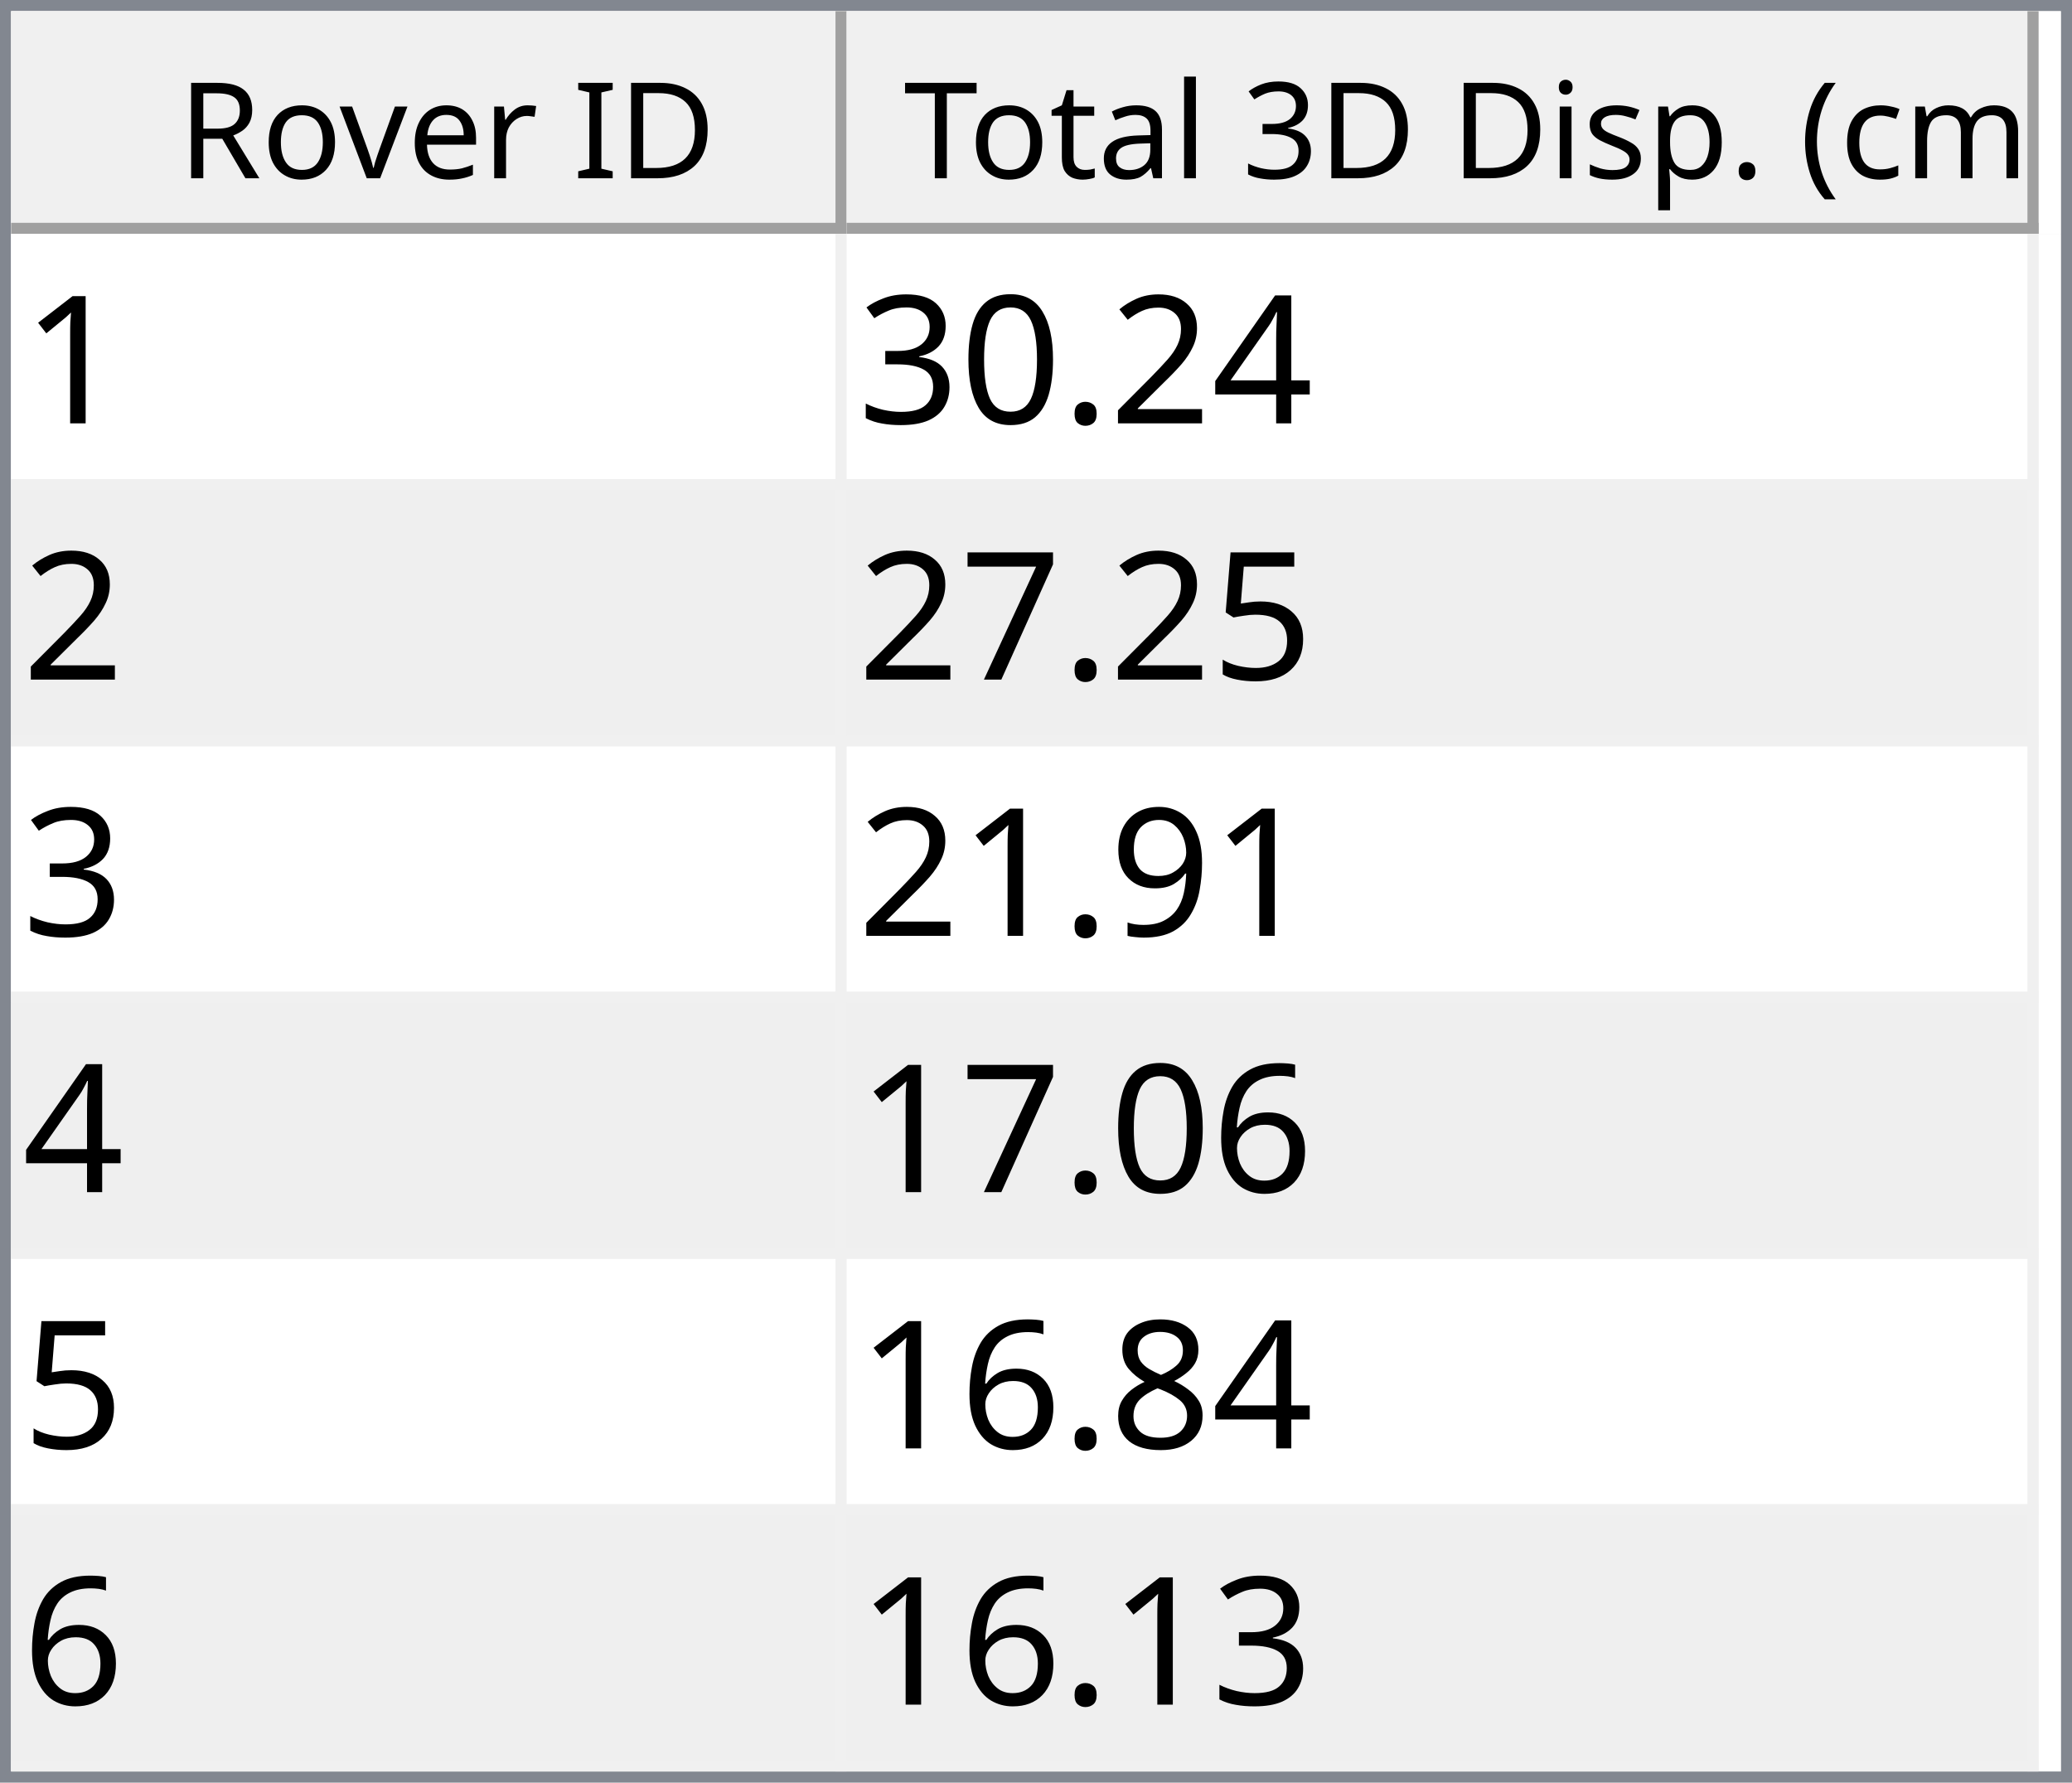
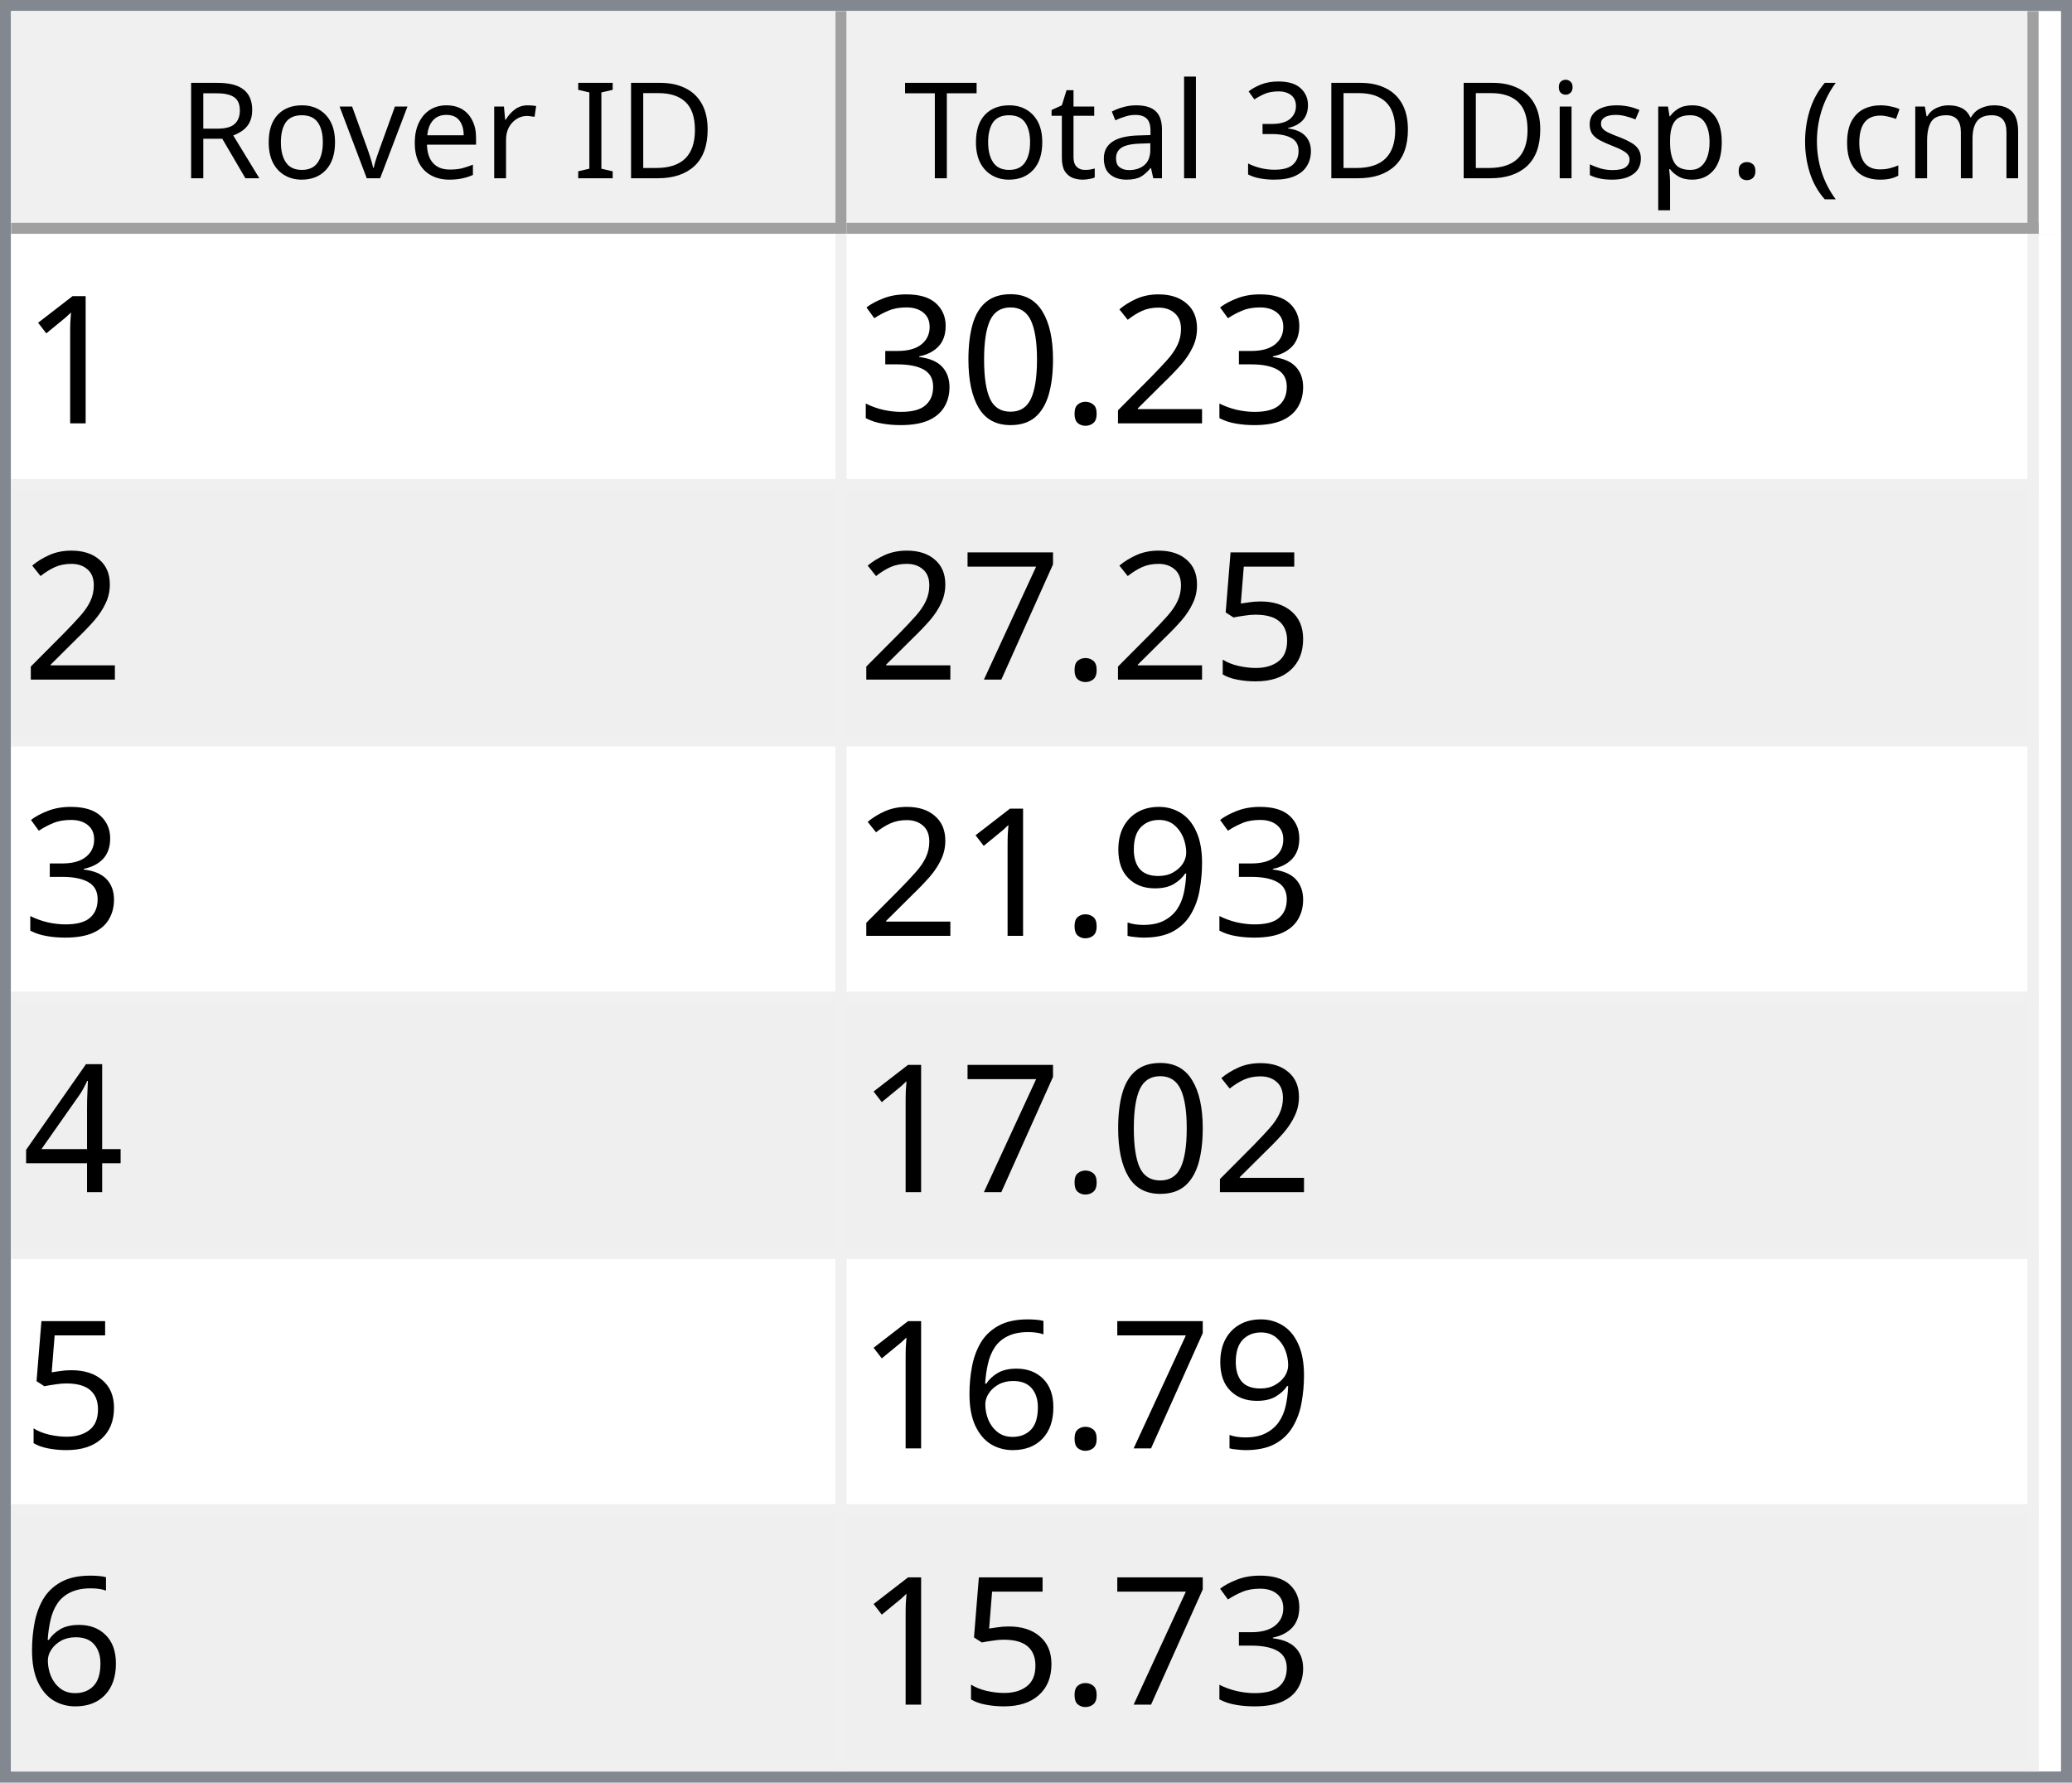
<svg xmlns="http://www.w3.org/2000/svg" style="fill-opacity:1; color-rendering:auto; color-interpolation:auto; text-rendering:auto; stroke:black; stroke-linecap:square; stroke-miterlimit:10; shape-rendering:auto; stroke-opacity:1; fill:black; stroke-dasharray:none; font-weight:normal; stroke-width:1; font-family:'Dialog'; font-style:normal; stroke-linejoin:miter; font-size:12px; stroke-dashoffset:0; image-rendering:auto;" width="186" height="160">
  <defs id="genericDefs" />
  <g>
    <defs id="defs1">
      <clipPath clipPathUnits="userSpaceOnUse" id="clipPath1">
        <path d="M0 0 L186 0 L186 160 L0 160 L0 0 Z" />
      </clipPath>
      <clipPath clipPathUnits="userSpaceOnUse" id="clipPath2">
        <path d="M0 0 L0 160 L186 160 L186 0 Z" />
      </clipPath>
      <clipPath clipPathUnits="userSpaceOnUse" id="clipPath3">
        <path d="M0 0 L0 20 L184 20 L184 0 Z" />
      </clipPath>
      <clipPath clipPathUnits="userSpaceOnUse" id="clipPath4">
        <path d="M0 0 L0 20 L75 20 L75 0 Z" />
      </clipPath>
      <clipPath clipPathUnits="userSpaceOnUse" id="clipPath5">
        <path d="M1 1 L1 19 L74 19 L74 1 Z" />
      </clipPath>
      <clipPath clipPathUnits="userSpaceOnUse" id="clipPath6">
        <path d="M0 0 L0 18 L73 18 L73 0 Z" />
      </clipPath>
      <clipPath clipPathUnits="userSpaceOnUse" id="clipPath7">
        <path d="M-0.5 -0.5 L-0.5 19.5 L74.5 19.5 L74.5 -0.5 Z" />
      </clipPath>
      <clipPath clipPathUnits="userSpaceOnUse" id="clipPath8">
        <path d="M0 0 L0 20 L107 20 L107 0 Z" />
      </clipPath>
      <clipPath clipPathUnits="userSpaceOnUse" id="clipPath9">
        <path d="M1 1 L1 19 L106 19 L106 1 Z" />
      </clipPath>
      <clipPath clipPathUnits="userSpaceOnUse" id="clipPath10">
        <path d="M0 0 L0 18 L105 18 L105 0 Z" />
      </clipPath>
      <clipPath clipPathUnits="userSpaceOnUse" id="clipPath11">
        <path d="M-0.5 -0.5 L-0.5 19.5 L106.5 19.5 L106.5 -0.5 Z" />
      </clipPath>
      <clipPath clipPathUnits="userSpaceOnUse" id="clipPath12">
        <path d="M0 0 L0 138 L184 138 L184 0 Z" />
      </clipPath>
      <clipPath clipPathUnits="userSpaceOnUse" id="clipPath13">
        <path d="M0 0 L0 138 L182 138 L182 0 Z" />
      </clipPath>
      <clipPath clipPathUnits="userSpaceOnUse" id="clipPath14">
        <path d="M-0.5 -0.5 L-0.5 137.5 L181.5 137.5 L181.5 -0.5 Z" />
      </clipPath>
      <clipPath clipPathUnits="userSpaceOnUse" id="clipPath15">
        <path d="M0 0 L0 22 L74 22 L74 0 Z" />
      </clipPath>
      <clipPath clipPathUnits="userSpaceOnUse" id="clipPath16">
        <path d="M0 0 L0 22 L106 22 L106 0 Z" />
      </clipPath>
      <font horiz-adv-x="64.551" id="font1">
        <font-face ascent="107.91" descent="25.098" units-per-em="100" style="font-style:normal; font-family:Segoe UI; font-weight:normal;" />
        <missing-glyph horiz-adv-x="64.551" d="M8.109 0 L8.109 68.266 L56.453 68.266 L56.453 0 L8.109 0 ZM15.328 7.234 L49.219 7.234 L49.219 61.031 L15.328 61.031 L15.328 7.234 Z" />
        <glyph unicode="D" horiz-adv-x="70.117" d="M9.188 0 L9.188 70.016 L28.516 70.016 Q65.531 70.016 65.531 35.891 Q65.531 19.672 55.25 9.836 Q44.969 0 27.734 0 L9.188 0 ZM17.391 62.594 L17.391 7.422 L27.828 7.422 Q41.609 7.422 49.273 14.797 Q56.938 22.172 56.938 35.688 Q56.938 62.594 28.328 62.594 L17.391 62.594 Z" />
        <glyph unicode="I" horiz-adv-x="26.611" d="M17.391 0 L9.188 0 L9.188 70.016 L17.391 70.016 L17.391 0 Z" />
        <glyph unicode=" " horiz-adv-x="27.393" d="" />
        <glyph unicode="r" horiz-adv-x="34.766" d="M34.188 41.891 Q32.078 43.5 28.125 43.5 Q23 43.5 19.555 38.672 Q16.109 33.844 16.109 25.484 L16.109 0 L8.109 0 L8.109 50 L16.109 50 L16.109 39.703 L16.312 39.703 Q18.016 44.969 21.531 47.922 Q25.047 50.875 29.391 50.875 Q32.516 50.875 34.188 50.203 L34.188 41.891 Z" />
        <glyph unicode="e" horiz-adv-x="52.295" d="M48.297 23 L12.984 23 Q13.188 14.656 17.484 10.109 Q21.781 5.562 29.297 5.562 Q37.75 5.562 44.828 11.141 L44.828 3.609 Q38.234 -1.172 27.391 -1.172 Q16.797 -1.172 10.742 5.641 Q4.688 12.453 4.688 24.812 Q4.688 36.469 11.305 43.82 Q17.922 51.172 27.734 51.172 Q37.547 51.172 42.922 44.828 Q48.297 38.484 48.297 27.203 L48.297 23 ZM40.094 29.781 Q40.047 36.719 36.75 40.578 Q33.453 44.438 27.594 44.438 Q21.922 44.438 17.969 40.383 Q14.016 36.328 13.094 29.781 L40.094 29.781 Z" />
        <glyph unicode="v" horiz-adv-x="47.9" d="M47.406 50 L27.484 0 L19.625 0 L0.688 50 L9.469 50 L22.172 13.672 Q23.578 9.672 23.922 6.688 L24.125 6.688 Q24.609 10.453 25.688 13.484 L38.969 50 L47.406 50 Z" />
        <glyph unicode="o" horiz-adv-x="58.594" d="M29 -1.172 Q17.922 -1.172 11.305 5.836 Q4.688 12.844 4.688 24.422 Q4.688 37.016 11.57 44.094 Q18.453 51.172 30.172 51.172 Q41.359 51.172 47.633 44.289 Q53.906 37.406 53.906 25.203 Q53.906 13.234 47.141 6.031 Q40.375 -1.172 29 -1.172 ZM29.594 44.438 Q21.875 44.438 17.383 39.188 Q12.891 33.938 12.891 24.703 Q12.891 15.828 17.43 10.695 Q21.969 5.562 29.594 5.562 Q37.359 5.562 41.531 10.594 Q45.703 15.625 45.703 24.906 Q45.703 34.281 41.531 39.359 Q37.359 44.438 29.594 44.438 Z" />
        <glyph unicode="R" horiz-adv-x="59.814" d="M59.375 0 L49.609 0 L37.891 19.625 Q36.281 22.359 34.766 24.289 Q33.25 26.219 31.664 27.438 Q30.078 28.656 28.25 29.219 Q26.422 29.781 24.125 29.781 L17.391 29.781 L17.391 0 L9.188 0 L9.188 70.016 L30.078 70.016 Q34.672 70.016 38.555 68.867 Q42.438 67.719 45.289 65.375 Q48.141 63.031 49.758 59.547 Q51.375 56.062 51.375 51.375 Q51.375 47.703 50.273 44.656 Q49.172 41.609 47.148 39.211 Q45.125 36.812 42.266 35.133 Q39.406 33.453 35.844 32.516 L35.844 32.328 Q37.594 31.547 38.891 30.547 Q40.188 29.547 41.359 28.18 Q42.531 26.812 43.68 25.078 Q44.828 23.344 46.234 21.047 L59.375 0 ZM17.391 62.594 L17.391 37.203 L28.516 37.203 Q31.594 37.203 34.203 38.133 Q36.812 39.062 38.719 40.797 Q40.625 42.531 41.703 45.047 Q42.781 47.562 42.781 50.688 Q42.781 56.297 39.141 59.445 Q35.5 62.594 28.609 62.594 L17.391 62.594 Z" />
        <glyph unicode=")" horiz-adv-x="30.176" d="M8.297 -15.922 L1.172 -15.922 Q16.406 2.344 16.406 26.812 Q16.406 51.469 1.078 70.016 L8.297 70.016 Q23.531 52.156 23.531 26.703 Q23.531 1.375 8.297 -15.922 Z" />
        <glyph unicode="m" horiz-adv-x="86.133" d="M79.109 0 L71.094 0 L71.094 28.719 Q71.094 37.016 68.531 40.727 Q65.969 44.438 59.906 44.438 Q54.781 44.438 51.195 39.75 Q47.609 35.062 47.609 28.516 L47.609 0 L39.594 0 L39.594 29.688 Q39.594 44.438 28.219 44.438 Q22.953 44.438 19.531 40.016 Q16.109 35.594 16.109 28.516 L16.109 0 L8.109 0 L8.109 50 L16.109 50 L16.109 42.094 L16.312 42.094 Q21.625 51.172 31.844 51.172 Q36.969 51.172 40.773 48.312 Q44.578 45.453 46 40.828 Q51.562 51.172 62.594 51.172 Q79.109 51.172 79.109 30.812 L79.109 0 Z" />
        <glyph unicode="c" horiz-adv-x="46.191" d="M42.188 2.297 Q36.422 -1.172 28.516 -1.172 Q17.828 -1.172 11.258 5.789 Q4.688 12.75 4.688 23.828 Q4.688 36.188 11.766 43.68 Q18.844 51.172 30.672 51.172 Q37.25 51.172 42.281 48.734 L42.281 40.531 Q36.719 44.438 30.375 44.438 Q22.703 44.438 17.797 38.945 Q12.891 33.453 12.891 24.516 Q12.891 15.719 17.508 10.641 Q22.125 5.562 29.891 5.562 Q36.422 5.562 42.188 9.906 L42.188 2.297 Z" />
        <glyph unicode="(" horiz-adv-x="30.176" d="M29.109 -15.922 L21.969 -15.922 Q6.844 1.375 6.844 26.703 Q6.844 52.156 21.969 70.016 L29.203 70.016 Q13.875 51.469 13.875 26.812 Q13.875 2.344 29.109 -15.922 Z" />
        <glyph unicode="." horiz-adv-x="21.68" d="M10.891 -1.078 Q8.641 -1.078 7.055 0.539 Q5.469 2.156 5.469 4.391 Q5.469 6.641 7.055 8.273 Q8.641 9.906 10.891 9.906 Q13.188 9.906 14.797 8.273 Q16.406 6.641 16.406 4.391 Q16.406 2.156 14.797 0.539 Q13.188 -1.078 10.891 -1.078 Z" />
        <glyph unicode="p" horiz-adv-x="58.789" d="M16.312 7.234 L16.109 7.234 L16.109 -23 L8.109 -23 L8.109 50 L16.109 50 L16.109 41.219 L16.312 41.219 Q22.219 51.172 33.594 51.172 Q43.266 51.172 48.688 44.461 Q54.109 37.75 54.109 26.469 Q54.109 13.922 48 6.375 Q41.891 -1.172 31.297 -1.172 Q21.578 -1.172 16.312 7.234 ZM16.109 27.391 L16.109 20.406 Q16.109 14.203 20.141 9.883 Q24.172 5.562 30.375 5.562 Q37.641 5.562 41.773 11.133 Q45.906 16.703 45.906 26.609 Q45.906 34.969 42.047 39.703 Q38.188 44.438 31.594 44.438 Q24.609 44.438 20.359 39.578 Q16.109 34.719 16.109 27.391 Z" />
        <glyph unicode="s" horiz-adv-x="42.432" d="M5.078 1.812 L5.078 10.406 Q11.625 5.562 19.484 5.562 Q30.031 5.562 30.031 12.594 Q30.031 14.594 29.125 15.992 Q28.219 17.391 26.68 18.461 Q25.141 19.531 23.07 20.383 Q21 21.234 18.609 22.172 Q15.281 23.484 12.766 24.828 Q10.25 26.172 8.57 27.859 Q6.891 29.547 6.031 31.695 Q5.172 33.844 5.172 36.719 Q5.172 40.234 6.789 42.945 Q8.406 45.656 11.086 47.484 Q13.766 49.312 17.211 50.242 Q20.656 51.172 24.312 51.172 Q30.812 51.172 35.938 48.922 L35.938 40.828 Q30.422 44.438 23.25 44.438 Q21 44.438 19.195 43.922 Q17.391 43.406 16.094 42.477 Q14.797 41.547 14.086 40.258 Q13.375 38.969 13.375 37.406 Q13.375 35.453 14.086 34.133 Q14.797 32.812 16.164 31.789 Q17.531 30.766 19.484 29.938 Q21.438 29.109 23.922 28.125 Q27.25 26.859 29.883 25.516 Q32.516 24.172 34.375 22.484 Q36.234 20.797 37.234 18.602 Q38.234 16.406 38.234 13.375 Q38.234 9.672 36.602 6.938 Q34.969 4.203 32.234 2.398 Q29.5 0.594 25.93 -0.289 Q22.359 -1.172 18.453 -1.172 Q10.75 -1.172 5.078 1.812 Z" />
        <glyph unicode="i" horiz-adv-x="24.219" d="M12.203 62.703 Q10.062 62.703 8.547 64.164 Q7.031 65.625 7.031 67.875 Q7.031 70.125 8.547 71.609 Q10.062 73.094 12.203 73.094 Q14.406 73.094 15.945 71.609 Q17.484 70.125 17.484 67.875 Q17.484 65.719 15.945 64.211 Q14.406 62.703 12.203 62.703 ZM16.109 0 L8.109 0 L8.109 50 L16.109 50 L16.109 0 Z" />
        <glyph unicode="3" horiz-adv-x="53.906" d="M46.531 19.828 Q46.531 15.094 44.75 11.211 Q42.969 7.328 39.719 4.57 Q36.469 1.812 31.93 0.297 Q27.391 -1.219 21.922 -1.219 Q11.922 -1.219 6 2.594 L6 11.188 Q13.094 5.609 22.219 5.609 Q25.875 5.609 28.828 6.539 Q31.781 7.469 33.906 9.227 Q36.031 10.984 37.18 13.477 Q38.328 15.969 38.328 19.094 Q38.328 32.812 18.797 32.812 L12.984 32.812 L12.984 39.594 L18.5 39.594 Q35.797 39.594 35.797 52.484 Q35.797 64.406 22.609 64.406 Q15.188 64.406 8.688 59.422 L8.688 67.188 Q15.375 71.188 24.609 71.188 Q29 71.188 32.57 69.969 Q36.141 68.75 38.68 66.555 Q41.219 64.359 42.609 61.281 Q44 58.203 44 54.5 Q44 40.672 30.031 36.719 L30.031 36.531 Q33.594 36.141 36.625 34.797 Q39.656 33.453 41.852 31.305 Q44.047 29.156 45.289 26.25 Q46.531 23.344 46.531 19.828 Z" />
        <glyph unicode="l" horiz-adv-x="24.219" d="M16.109 0 L8.109 0 L8.109 74.031 L16.109 74.031 L16.109 0 Z" />
        <glyph unicode="a" horiz-adv-x="50.879" d="M43.891 0 L35.891 0 L35.891 7.812 L35.688 7.812 Q30.469 -1.172 20.312 -1.172 Q12.844 -1.172 8.617 2.781 Q4.391 6.734 4.391 13.281 Q4.391 27.297 20.906 29.594 L35.891 31.688 Q35.891 44.438 25.594 44.438 Q16.547 44.438 9.281 38.281 L9.281 46.484 Q16.656 51.172 26.266 51.172 Q43.891 51.172 43.891 32.516 L43.891 0 ZM35.891 25.297 L23.828 23.641 Q18.266 22.859 15.43 20.875 Q12.594 18.891 12.594 13.875 Q12.594 10.203 15.211 7.883 Q17.828 5.562 22.172 5.562 Q28.125 5.562 32.008 9.742 Q35.891 13.922 35.891 20.312 L35.891 25.297 Z" />
        <glyph unicode="t" horiz-adv-x="33.887" d="M31.297 0.484 Q28.469 -1.078 23.828 -1.078 Q10.688 -1.078 10.688 13.578 L10.688 43.172 L2.094 43.172 L2.094 50 L10.688 50 L10.688 62.203 L18.703 64.797 L18.703 50 L31.297 50 L31.297 43.172 L18.703 43.172 L18.703 14.984 Q18.703 9.969 20.414 7.82 Q22.125 5.672 26.078 5.672 Q29.109 5.672 31.297 7.328 L31.297 0.484 Z" />
        <glyph unicode="T" horiz-adv-x="52.393" d="M50.594 62.594 L30.375 62.594 L30.375 0 L22.172 0 L22.172 62.594 L2 62.594 L2 70.016 L50.594 70.016 L50.594 62.594 Z" />
      </font>
      <font horiz-adv-x="75.0" id="font2">
        <font-face ascent="100.537" descent="21.973" units-per-em="100" style="font-style:normal; font-family:sans-serif; font-weight:normal;" />
        <missing-glyph horiz-adv-x="75.0" d="M12.5 0 L12.5 62.5 L62.5 62.5 L62.5 0 L12.5 0 ZM14.062 1.562 L60.938 1.562 L60.938 60.938 L14.062 60.938 L14.062 1.562 Z" />
        <glyph unicode="1" horiz-adv-x="55.615" d="M37.25 0 L28.469 0 L28.469 56 Q25.297 52.984 20.141 49.953 Q14.984 46.922 10.891 45.406 L10.891 53.906 Q18.266 57.375 23.781 62.305 Q29.297 67.234 31.594 71.875 L37.25 71.875 L37.25 0 Z" />
-         <glyph unicode="4" horiz-adv-x="55.615" d="M32.328 0 L32.328 17.141 L1.266 17.141 L1.266 25.203 L33.938 71.578 L41.109 71.578 L41.109 25.203 L50.781 25.203 L50.781 17.141 L41.109 17.141 L41.109 0 L32.328 0 ZM32.328 25.203 L32.328 57.469 L9.906 25.203 L32.328 25.203 Z" />
        <glyph unicode="2" horiz-adv-x="55.615" d="M50.344 8.453 L50.344 0 L3.031 0 Q2.938 3.172 4.047 6.109 Q5.859 10.938 9.836 15.625 Q13.812 20.312 21.344 26.469 Q33.016 36.031 37.117 41.625 Q41.219 47.219 41.219 52.203 Q41.219 57.422 37.477 61.008 Q33.734 64.594 27.734 64.594 Q21.391 64.594 17.578 60.789 Q13.766 56.984 13.719 50.25 L4.688 51.172 Q5.609 61.281 11.664 66.578 Q17.719 71.875 27.938 71.875 Q38.234 71.875 44.242 66.164 Q50.25 60.453 50.25 52 Q50.25 47.703 48.492 43.555 Q46.734 39.406 42.656 34.812 Q38.578 30.219 29.109 22.219 Q21.188 15.578 18.945 13.211 Q16.703 10.844 15.234 8.453 L50.344 8.453 Z" />
        <glyph unicode="." horiz-adv-x="27.783" d="M9.078 0 L9.078 10.016 L19.094 10.016 L19.094 0 L9.078 0 Z" />
        <glyph unicode="0" horiz-adv-x="55.615" d="M4.156 35.297 Q4.156 48 6.766 55.742 Q9.375 63.484 14.523 67.68 Q19.672 71.875 27.484 71.875 Q33.25 71.875 37.594 69.555 Q41.938 67.234 44.773 62.867 Q47.609 58.5 49.219 52.227 Q50.828 45.953 50.828 35.297 Q50.828 22.703 48.242 14.969 Q45.656 7.234 40.508 3.008 Q35.359 -1.219 27.484 -1.219 Q17.141 -1.219 11.234 6.203 Q4.156 15.141 4.156 35.297 ZM13.188 35.297 Q13.188 17.672 17.312 11.836 Q21.438 6 27.484 6 Q33.547 6 37.672 11.859 Q41.797 17.719 41.797 35.297 Q41.797 52.984 37.672 58.789 Q33.547 64.594 27.391 64.594 Q21.344 64.594 17.719 59.469 Q13.188 52.938 13.188 35.297 Z" />
        <glyph unicode="3" horiz-adv-x="55.615" d="M4.203 18.891 L12.984 20.062 Q14.5 12.594 18.141 9.297 Q21.781 6 27 6 Q33.203 6 37.477 10.297 Q41.75 14.594 41.75 20.953 Q41.75 27 37.797 30.93 Q33.844 34.859 27.734 34.859 Q25.25 34.859 21.531 33.891 L22.516 41.609 Q23.391 41.5 23.922 41.5 Q29.547 41.5 34.039 44.43 Q38.531 47.359 38.531 53.469 Q38.531 58.297 35.258 61.477 Q31.984 64.656 26.812 64.656 Q21.688 64.656 18.266 61.43 Q14.844 58.203 13.875 51.766 L5.078 53.328 Q6.688 62.156 12.398 67.016 Q18.109 71.875 26.609 71.875 Q32.469 71.875 37.398 69.359 Q42.328 66.844 44.945 62.5 Q47.562 58.156 47.562 53.266 Q47.562 48.641 45.07 44.828 Q42.578 41.016 37.703 38.766 Q44.047 37.312 47.562 32.695 Q51.078 28.078 51.078 21.141 Q51.078 11.766 44.242 5.25 Q37.406 -1.266 26.953 -1.266 Q17.531 -1.266 11.305 4.352 Q5.078 9.969 4.203 18.891 Z" />
        <glyph unicode="5" horiz-adv-x="55.615" d="M4.156 18.75 L13.375 19.531 Q14.406 12.797 18.141 9.398 Q21.875 6 27.156 6 Q33.5 6 37.891 10.789 Q42.281 15.578 42.281 23.484 Q42.281 31 38.062 35.352 Q33.844 39.703 27 39.703 Q22.75 39.703 19.336 37.773 Q15.922 35.844 13.969 32.766 L5.719 33.844 L12.641 70.609 L48.25 70.609 L48.25 62.203 L19.672 62.203 L15.828 42.969 Q22.266 47.469 29.344 47.469 Q38.719 47.469 45.164 40.969 Q51.609 34.469 51.609 24.266 Q51.609 14.547 45.953 7.469 Q39.062 -1.219 27.156 -1.219 Q17.391 -1.219 11.211 4.25 Q5.031 9.719 4.156 18.75 Z" />
        <glyph unicode="7" horiz-adv-x="55.615" d="M4.734 62.203 L4.734 70.656 L51.078 70.656 L51.078 63.812 Q44.234 56.547 37.523 44.484 Q30.812 32.422 27.156 19.672 Q24.516 10.688 23.781 0 L14.75 0 Q14.891 8.453 18.062 20.414 Q21.234 32.375 27.172 43.484 Q33.109 54.594 39.797 62.203 L4.734 62.203 Z" />
        <glyph unicode="9" horiz-adv-x="55.615" d="M5.469 16.547 L13.922 17.328 Q14.984 11.375 18.016 8.688 Q21.047 6 25.781 6 Q29.828 6 32.883 7.859 Q35.938 9.719 37.891 12.82 Q39.844 15.922 41.164 21.195 Q42.484 26.469 42.484 31.938 Q42.484 32.516 42.438 33.688 Q39.797 29.5 35.234 26.883 Q30.672 24.266 25.344 24.266 Q16.453 24.266 10.305 30.711 Q4.156 37.156 4.156 47.703 Q4.156 58.594 10.578 65.234 Q17 71.875 26.656 71.875 Q33.641 71.875 39.43 68.117 Q45.219 64.359 48.219 57.398 Q51.219 50.438 51.219 37.25 Q51.219 23.531 48.242 15.406 Q45.266 7.281 39.383 3.031 Q33.5 -1.219 25.594 -1.219 Q17.188 -1.219 11.867 3.445 Q6.547 8.109 5.469 16.547 ZM41.453 48.141 Q41.453 55.719 37.43 60.156 Q33.406 64.594 27.734 64.594 Q21.875 64.594 17.531 59.812 Q13.188 55.031 13.188 47.406 Q13.188 40.578 17.312 36.305 Q21.438 32.031 27.484 32.031 Q33.594 32.031 37.523 36.305 Q41.453 40.578 41.453 48.141 Z" />
+         <glyph unicode="4" horiz-adv-x="55.615" d="M32.328 0 L32.328 17.141 L1.266 17.141 L1.266 25.203 L33.938 71.578 L41.109 71.578 L41.109 25.203 L50.781 25.203 L50.781 17.141 L41.109 17.141 L41.109 0 L32.328 0 ZM32.328 25.203 L32.328 57.469 L9.906 25.203 L32.328 25.203 Z" />
        <glyph unicode="6" horiz-adv-x="55.615" d="M49.75 54.047 L41.016 53.375 Q39.844 58.547 37.703 60.891 Q34.125 64.656 28.906 64.656 Q24.703 64.656 21.531 62.312 Q17.391 59.281 14.992 53.469 Q12.594 47.656 12.5 36.922 Q15.672 41.75 20.266 44.094 Q24.859 46.438 29.891 46.438 Q38.672 46.438 44.852 39.969 Q51.031 33.5 51.031 23.25 Q51.031 16.5 48.125 10.719 Q45.219 4.938 40.141 1.859 Q35.062 -1.219 28.609 -1.219 Q17.625 -1.219 10.695 6.859 Q3.766 14.938 3.766 33.5 Q3.766 54.25 11.422 63.672 Q18.109 71.875 29.438 71.875 Q37.891 71.875 43.289 67.141 Q48.688 62.406 49.75 54.047 ZM13.875 23.188 Q13.875 18.656 15.797 14.508 Q17.719 10.359 21.188 8.18 Q24.656 6 28.469 6 Q34.031 6 38.039 10.492 Q42.047 14.984 42.047 22.703 Q42.047 30.125 38.086 34.398 Q34.125 38.672 28.125 38.672 Q22.172 38.672 18.023 34.398 Q13.875 30.125 13.875 23.188 Z" />
-         <glyph unicode="8" horiz-adv-x="55.615" d="M17.672 38.812 Q12.203 40.828 9.57 44.539 Q6.938 48.25 6.938 53.422 Q6.938 61.234 12.555 66.555 Q18.172 71.875 27.484 71.875 Q36.859 71.875 42.578 66.43 Q48.297 60.984 48.297 53.172 Q48.297 48.188 45.68 44.508 Q43.062 40.828 37.75 38.812 Q44.344 36.672 47.781 31.883 Q51.219 27.094 51.219 20.453 Q51.219 11.281 44.727 5.031 Q38.234 -1.219 27.641 -1.219 Q17.047 -1.219 10.547 5.055 Q4.047 11.328 4.047 20.703 Q4.047 27.688 7.594 32.398 Q11.141 37.109 17.672 38.812 ZM15.922 53.719 Q15.922 48.641 19.195 45.414 Q22.469 42.188 27.688 42.188 Q32.766 42.188 36.016 45.383 Q39.266 48.578 39.266 53.219 Q39.266 58.062 35.914 61.359 Q32.562 64.656 27.594 64.656 Q22.562 64.656 19.242 61.43 Q15.922 58.203 15.922 53.719 ZM13.094 20.656 Q13.094 16.891 14.875 13.375 Q16.656 9.859 20.172 7.93 Q23.688 6 27.734 6 Q34.031 6 38.133 10.055 Q42.234 14.109 42.234 20.359 Q42.234 26.703 38.016 30.859 Q33.797 35.016 27.438 35.016 Q21.234 35.016 17.164 30.914 Q13.094 26.812 13.094 20.656 Z" />
      </font>
    </defs>
    <g style="fill:white; stroke:white;">
      <rect x="0" y="0" width="186" style="clip-path:url(#clipPath1); stroke:none;" height="160" />
    </g>
    <g style="fill:white; text-rendering:optimizeSpeed; color-rendering:optimizeSpeed; image-rendering:optimizeSpeed; shape-rendering:crispEdges; stroke:white; color-interpolation:sRGB;">
      <rect x="0" width="186" height="160" y="0" style="stroke:none;" />
      <path style="stroke:none;" d="M0 160 L186 160 L186 0 L0 0 Z" />
    </g>
    <g style="fill:rgb(240,240,240); font-family:'Segoe UI'; stroke:rgb(240,240,240);">
      <rect x="0" y="0" width="186" style="clip-path:url(#clipPath2); stroke:none;" height="160" />
    </g>
    <g style="fill:rgb(130,135,144); font-family:'Segoe UI'; stroke:rgb(130,135,144);">
      <path d="M0 0 L186 0 L186 160 L0 160 L0 0 ZM1 1 L185 1 L185 159 L1 159 L1 1 Z" style="fill-rule:evenodd; clip-path:url(#clipPath2); stroke:none;" />
    </g>
    <g style="fill:white; font-family:'Segoe UI'; stroke:white;" transform="translate(1,1)">
      <rect x="0" y="0" width="184" style="clip-path:url(#clipPath3); stroke:none;" height="20" />
    </g>
    <g style="fill:rgb(240,240,240); font-family:'Segoe UI'; stroke:rgb(240,240,240);" transform="translate(1,1)">
      <rect x="0" y="0" width="75" style="clip-path:url(#clipPath4); stroke:none;" height="20" />
    </g>
    <g style="font-family:'Segoe UI';" transform="translate(2,2)">
      <text x="14" xml:space="preserve" y="14" style="clip-path:url(#clipPath6); stroke:none;">Rover ID</text>
    </g>
    <g style="fill:rgb(160,160,160); font-family:'Segoe UI'; stroke:rgb(160,160,160); stroke-linejoin:bevel;" transform="translate(1.5,1.5)">
      <line x1="74" x2="74" y1="0" style="fill:none; clip-path:url(#clipPath7);" y2="19" />
    </g>
    <g style="fill:rgb(160,160,160); font-family:'Segoe UI'; stroke:rgb(160,160,160); stroke-linejoin:bevel;" transform="matrix(1,0,0,1,1,1) translate(0.5,0.5)">
      <line x1="0" x2="74" y1="19" style="fill:none; clip-path:url(#clipPath7);" y2="19" />
    </g>
    <g style="fill:rgb(240,240,240); font-family:'Segoe UI'; stroke:rgb(240,240,240);" transform="translate(76,1)">
      <rect x="0" y="0" width="107" style="clip-path:url(#clipPath8); stroke:none;" height="20" />
    </g>
    <g style="font-family:'Segoe UI';" transform="translate(77,2)">
      <text x="1" xml:space="preserve" y="14" style="clip-path:url(#clipPath10); stroke:none;"> Total 3D Disp. (cm)</text>
    </g>
    <g style="fill:rgb(160,160,160); font-family:'Segoe UI'; stroke:rgb(160,160,160); stroke-linejoin:bevel;" transform="translate(76.5,1.5)">
      <line x1="106" x2="106" y1="0" style="fill:none; clip-path:url(#clipPath11);" y2="19" />
    </g>
    <g style="fill:rgb(160,160,160); font-family:'Segoe UI'; stroke:rgb(160,160,160); stroke-linejoin:bevel;" transform="matrix(1,0,0,1,76,1) translate(0.5,0.5)">
      <line x1="0" x2="106" y1="19" style="fill:none; clip-path:url(#clipPath11);" y2="19" />
    </g>
    <g style="fill:white; font-family:'Segoe UI'; stroke:white;" transform="translate(1,21)">
      <rect x="0" y="0" width="184" style="clip-path:url(#clipPath12); stroke:none;" height="138" />
    </g>
    <g style="fill:rgb(240,240,240); font-size:16px; font-family:sans-serif; stroke:rgb(240,240,240);" transform="translate(1,21)">
      <rect x="0" y="0" width="182" style="clip-path:url(#clipPath13); stroke:none;" height="138" />
      <line transform="translate(0.5,0.5)" x1="0" x2="181" y1="22" style="clip-path:url(#clipPath14); fill:none; stroke-linejoin:bevel;" y2="22" />
    </g>
    <g transform="matrix(1,0,0,1,1,21) translate(0.5,0.5)" style="fill:rgb(240,240,240); font-size:16px; font-family:sans-serif; stroke:rgb(240,240,240); stroke-linejoin:bevel;">
      <line x1="0" x2="181" y1="45" style="fill:none; clip-path:url(#clipPath14);" y2="45" />
    </g>
    <g transform="matrix(1,0,0,1,1,21) translate(0.5,0.5)" style="fill:rgb(240,240,240); font-size:16px; font-family:sans-serif; stroke:rgb(240,240,240); stroke-linejoin:bevel;">
      <line x1="0" x2="181" y1="68" style="fill:none; clip-path:url(#clipPath14);" y2="68" />
    </g>
    <g transform="matrix(1,0,0,1,1,21) translate(0.5,0.5)" style="fill:rgb(240,240,240); font-size:16px; font-family:sans-serif; stroke:rgb(240,240,240); stroke-linejoin:bevel;">
      <line x1="0" x2="181" y1="91" style="fill:none; clip-path:url(#clipPath14);" y2="91" />
    </g>
    <g transform="matrix(1,0,0,1,1,21) translate(0.5,0.5)" style="fill:rgb(240,240,240); font-size:16px; font-family:sans-serif; stroke:rgb(240,240,240); stroke-linejoin:bevel;">
      <line x1="0" x2="181" y1="114" style="fill:none; clip-path:url(#clipPath14);" y2="114" />
    </g>
    <g transform="matrix(1,0,0,1,1,21) translate(0.5,0.5)" style="fill:rgb(240,240,240); font-size:16px; font-family:sans-serif; stroke:rgb(240,240,240); stroke-linejoin:bevel;">
      <line x1="0" x2="181" y1="137" style="fill:none; clip-path:url(#clipPath14);" y2="137" />
    </g>
    <g transform="matrix(1,0,0,1,1,21) translate(0.5,0.5)" style="fill:rgb(240,240,240); font-size:16px; font-family:sans-serif; stroke:rgb(240,240,240); stroke-linejoin:bevel;">
      <line x1="74" x2="74" y1="0" style="fill:none; clip-path:url(#clipPath14);" y2="137" />
    </g>
    <g transform="matrix(1,0,0,1,1,21) translate(0.5,0.5)" style="fill:rgb(240,240,240); font-size:16px; font-family:sans-serif; stroke:rgb(240,240,240); stroke-linejoin:bevel;">
      <line x1="181" x2="181" y1="0" style="fill:none; clip-path:url(#clipPath14);" y2="137" />
    </g>
    <g style="fill:white; font-size:16px; font-family:sans-serif; stroke:white;" transform="matrix(1,0,0,1,1,21)">
      <rect x="0" y="0" width="74" style="clip-path:url(#clipPath15); stroke:none;" height="22" />
      <text x="1" y="17" style="fill:black; clip-path:url(#clipPath15); stroke:none;" xml:space="preserve">1</text>
    </g>
    <g style="fill:white; font-size:16px; font-family:sans-serif; stroke:white;" transform="matrix(1,0,0,1,1,21) translate(75,0)">
      <rect x="0" y="0" width="106" style="clip-path:url(#clipPath16); stroke:none;" height="22" />
-       <text x="1" y="17" style="fill:black; clip-path:url(#clipPath16); stroke:none;" xml:space="preserve">30.24</text>
+       <text x="1" y="17" style="fill:black; clip-path:url(#clipPath16); stroke:none;" xml:space="preserve">30.23</text>
    </g>
    <g style="fill:rgb(239,239,239); font-size:16px; font-family:sans-serif; stroke:rgb(239,239,239);" transform="matrix(1,0,0,1,1,21) translate(0,23)">
      <rect x="0" y="0" width="74" style="clip-path:url(#clipPath15); stroke:none;" height="22" />
      <text x="1" y="17" style="fill:black; clip-path:url(#clipPath15); stroke:none;" xml:space="preserve">2</text>
    </g>
    <g style="fill:rgb(239,239,239); font-size:16px; font-family:sans-serif; stroke:rgb(239,239,239);" transform="matrix(1,0,0,1,1,21) translate(75,23)">
      <rect x="0" y="0" width="106" style="clip-path:url(#clipPath16); stroke:none;" height="22" />
      <text x="1" y="17" style="fill:black; clip-path:url(#clipPath16); stroke:none;" xml:space="preserve">27.25</text>
    </g>
    <g style="fill:white; font-size:16px; font-family:sans-serif; stroke:white;" transform="matrix(1,0,0,1,1,21) translate(0,46)">
      <rect x="0" y="0" width="74" style="clip-path:url(#clipPath15); stroke:none;" height="22" />
      <text x="1" y="17" style="fill:black; clip-path:url(#clipPath15); stroke:none;" xml:space="preserve">3</text>
    </g>
    <g style="fill:white; font-size:16px; font-family:sans-serif; stroke:white;" transform="matrix(1,0,0,1,1,21) translate(75,46)">
      <rect x="0" y="0" width="106" style="clip-path:url(#clipPath16); stroke:none;" height="22" />
-       <text x="1" y="17" style="fill:black; clip-path:url(#clipPath16); stroke:none;" xml:space="preserve">21.91</text>
+       <text x="1" y="17" style="fill:black; clip-path:url(#clipPath16); stroke:none;" xml:space="preserve">21.93</text>
    </g>
    <g style="fill:rgb(239,239,239); font-size:16px; font-family:sans-serif; stroke:rgb(239,239,239);" transform="matrix(1,0,0,1,1,21) translate(0,69)">
      <rect x="0" y="0" width="74" style="clip-path:url(#clipPath15); stroke:none;" height="22" />
      <text x="1" y="17" style="fill:black; clip-path:url(#clipPath15); stroke:none;" xml:space="preserve">4</text>
    </g>
    <g style="fill:rgb(239,239,239); font-size:16px; font-family:sans-serif; stroke:rgb(239,239,239);" transform="matrix(1,0,0,1,1,21) translate(75,69)">
      <rect x="0" y="0" width="106" style="clip-path:url(#clipPath16); stroke:none;" height="22" />
-       <text x="1" y="17" style="fill:black; clip-path:url(#clipPath16); stroke:none;" xml:space="preserve">17.06</text>
+       <text x="1" y="17" style="fill:black; clip-path:url(#clipPath16); stroke:none;" xml:space="preserve">17.02</text>
    </g>
    <g style="fill:white; font-size:16px; font-family:sans-serif; stroke:white;" transform="matrix(1,0,0,1,1,21) translate(0,92)">
      <rect x="0" y="0" width="74" style="clip-path:url(#clipPath15); stroke:none;" height="22" />
      <text x="1" y="17" style="fill:black; clip-path:url(#clipPath15); stroke:none;" xml:space="preserve">5</text>
    </g>
    <g style="fill:white; font-size:16px; font-family:sans-serif; stroke:white;" transform="matrix(1,0,0,1,1,21) translate(75,92)">
      <rect x="0" y="0" width="106" style="clip-path:url(#clipPath16); stroke:none;" height="22" />
-       <text x="1" y="17" style="fill:black; clip-path:url(#clipPath16); stroke:none;" xml:space="preserve">16.84</text>
+       <text x="1" y="17" style="fill:black; clip-path:url(#clipPath16); stroke:none;" xml:space="preserve">16.79</text>
    </g>
    <g style="fill:rgb(239,239,239); font-size:16px; font-family:sans-serif; stroke:rgb(239,239,239);" transform="matrix(1,0,0,1,1,21) translate(0,115)">
      <rect x="0" y="0" width="74" style="clip-path:url(#clipPath15); stroke:none;" height="22" />
      <text x="1" y="17" style="fill:black; clip-path:url(#clipPath15); stroke:none;" xml:space="preserve">6</text>
    </g>
    <g style="fill:rgb(239,239,239); font-size:16px; font-family:sans-serif; stroke:rgb(239,239,239);" transform="matrix(1,0,0,1,1,21) translate(75,115)">
      <rect x="0" y="0" width="106" style="clip-path:url(#clipPath16); stroke:none;" height="22" />
-       <text x="1" y="17" style="fill:black; clip-path:url(#clipPath16); stroke:none;" xml:space="preserve">16.13</text>
+       <text x="1" y="17" style="fill:black; clip-path:url(#clipPath16); stroke:none;" xml:space="preserve">15.73</text>
    </g>
  </g>
</svg>
